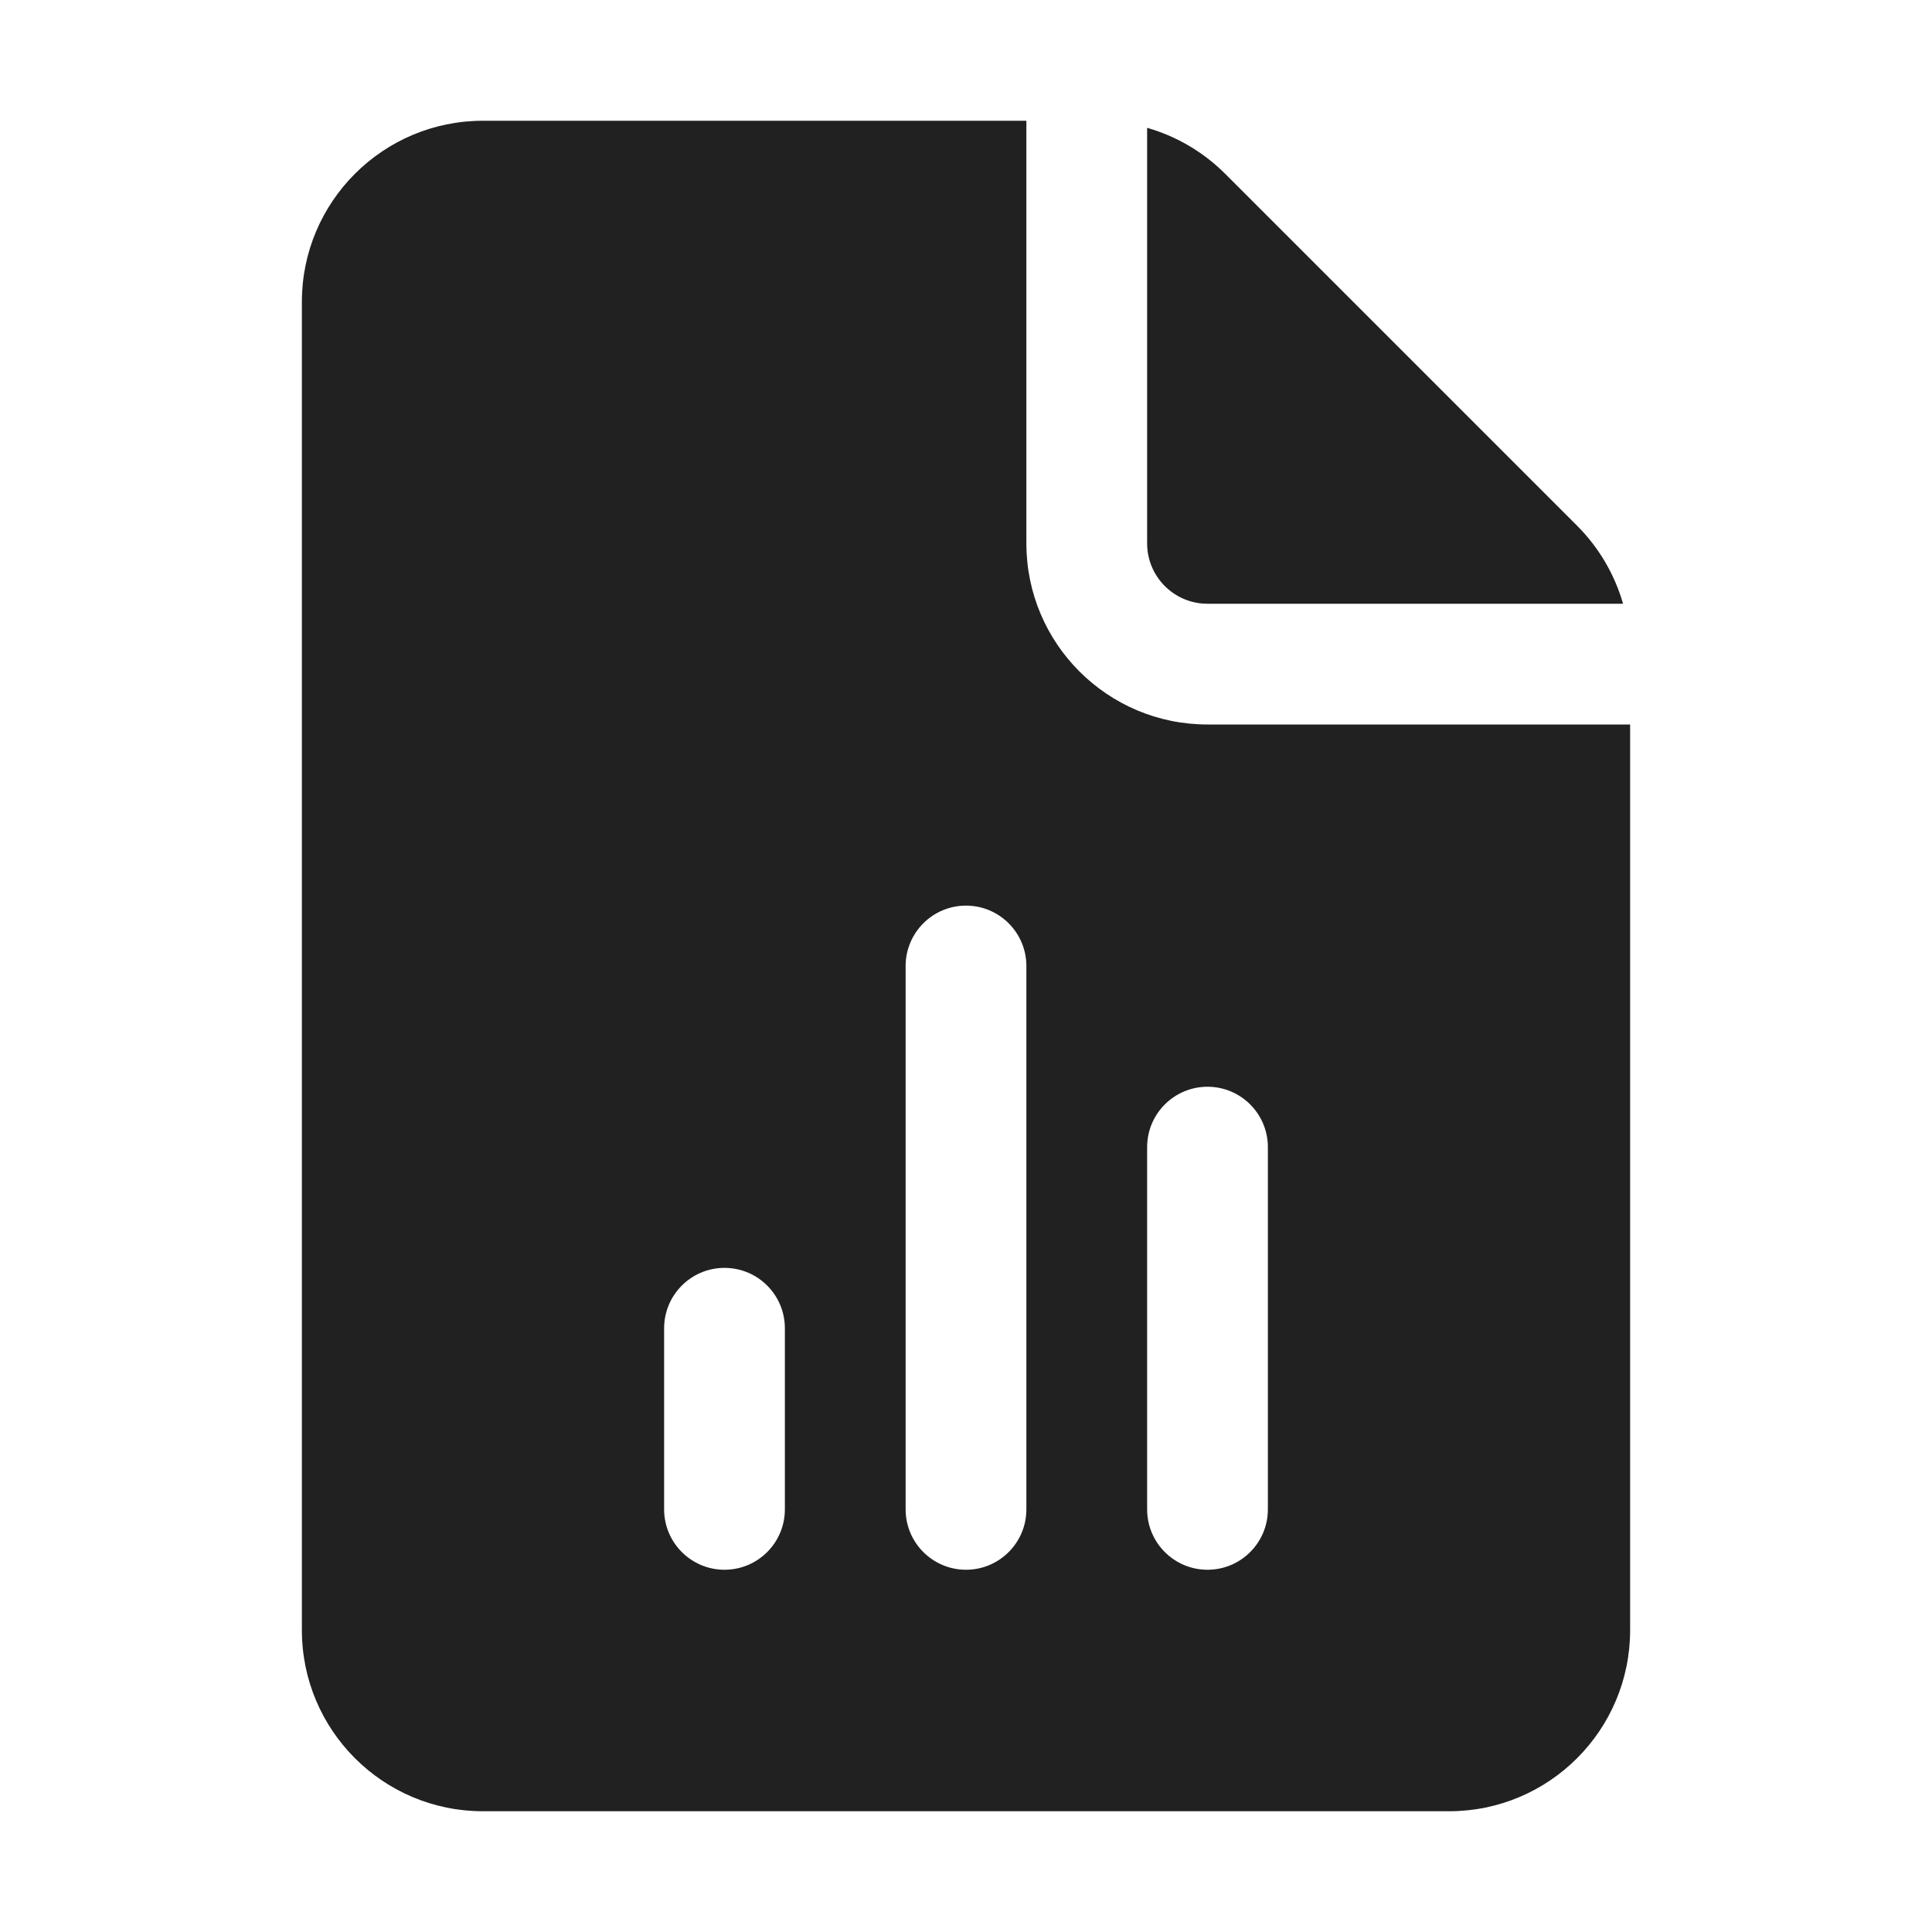
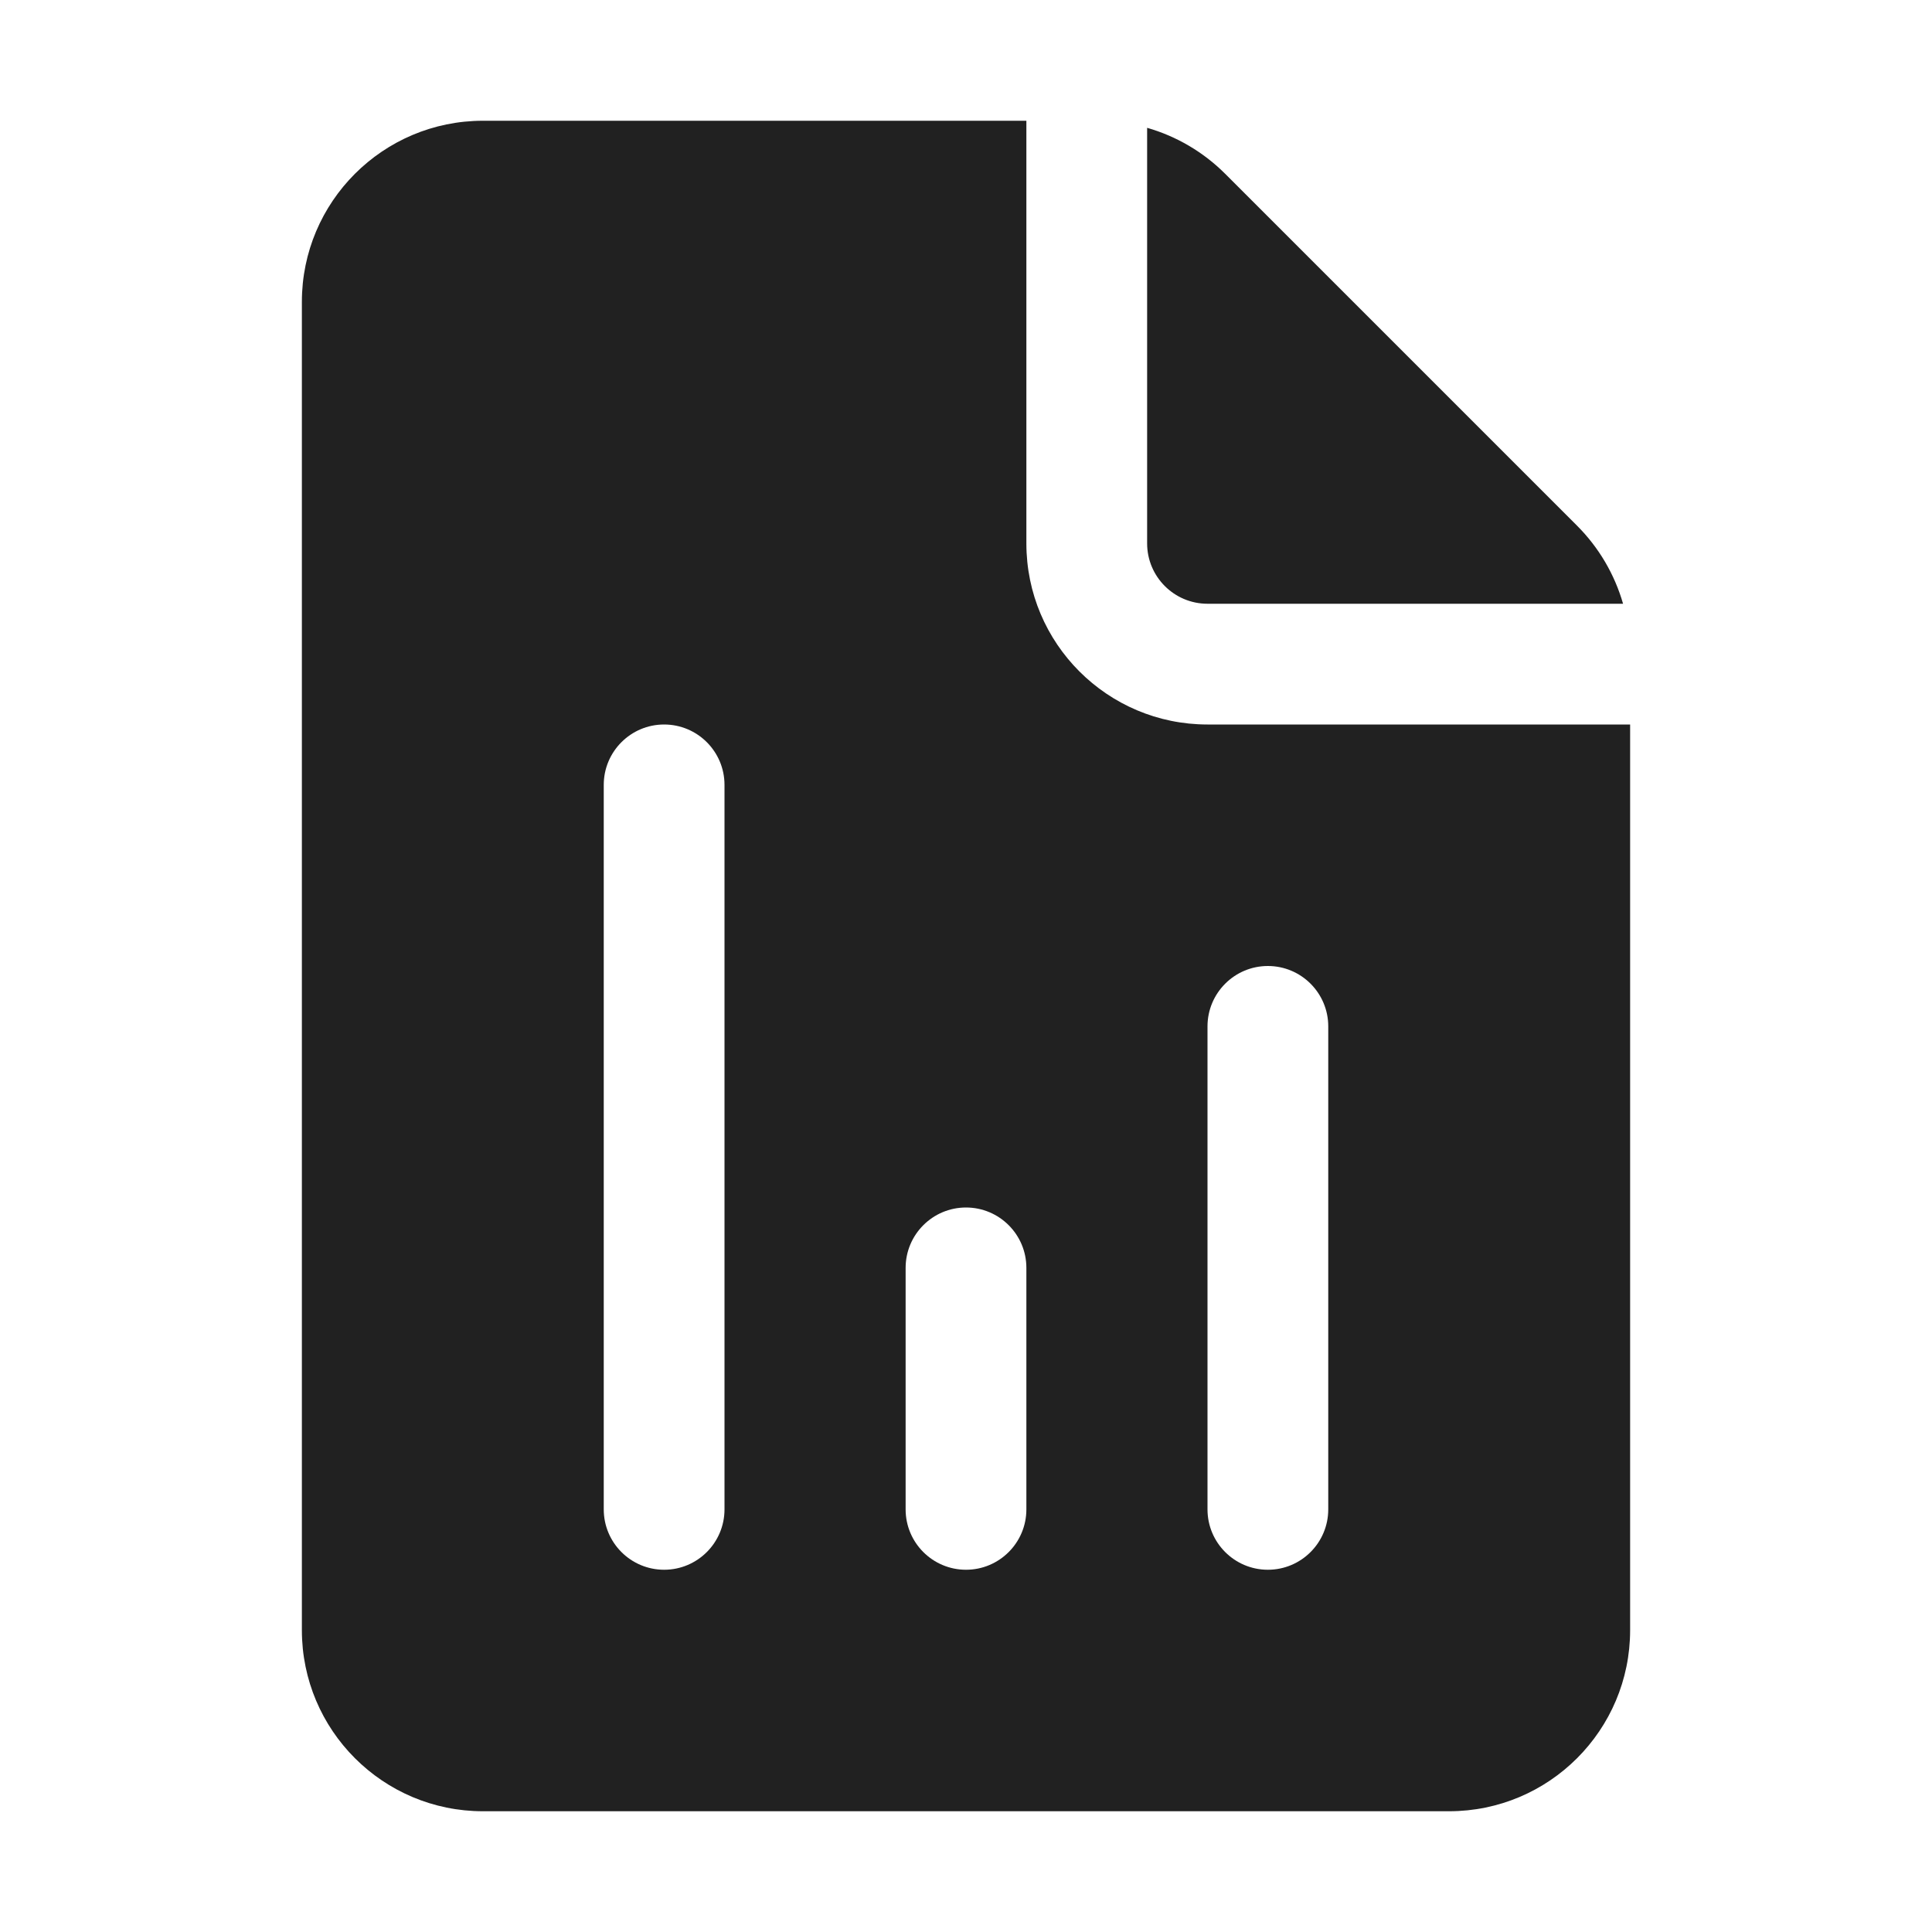
<svg xmlns="http://www.w3.org/2000/svg" width="32" height="32" viewBox="0 0 32 32" fill="none">
-   <path d="M17 9V2H8C6.343 2 5 3.343 5 5V27C5 28.657 6.343 30 8 30H24C25.657 30 27 28.657 27 27V12H20C18.343 12 17 10.657 17 9ZM16 15C16.552 15 17 15.448 17 16V25C17 25.552 16.552 26 16 26C15.448 26 15 25.552 15 25V16C15 15.448 15.448 15 16 15ZM12 21C12.552 21 13 21.448 13 22V25C13 25.552 12.552 26 12 26C11.448 26 11 25.552 11 25V22C11 21.448 11.448 21 12 21ZM20 18C20.552 18 21 18.448 21 19V25C21 25.552 20.552 26 20 26C19.448 26 19 25.552 19 25V19C19 18.448 19.448 18 20 18ZM19 9V2.117C19.484 2.256 19.93 2.516 20.293 2.879L26.121 8.707C26.484 9.07 26.744 9.516 26.883 10H20C19.448 10 19 9.552 19 9Z" fill="#212121" />
+   <path d="M17 2V9C17 10.657 18.343 12 20 12H27V27C27 28.657 25.657 30 24 30H8C6.343 30 5 28.657 5 27V5C5 3.343 6.343 2 8 2H17ZM19 2.117V9C19 9.552 19.448 10 20 10H26.883C26.744 9.516 26.484 9.07 26.121 8.707L20.293 2.879C19.93 2.516 19.484 2.256 19 2.117ZM17 21C17 20.448 16.552 20 16 20C15.448 20 15 20.448 15 21V25C15 25.552 15.448 26 16 26C16.552 26 17 25.552 17 25V21ZM11 12C10.448 12 10 12.448 10 13L10 25C10 25.552 10.448 26 11 26C11.552 26 12 25.552 12 25L12 13C12 12.448 11.552 12 11 12ZM22 17C22 16.448 21.552 16 21 16C20.448 16 20 16.448 20 17V25C20 25.552 20.448 26 21 26C21.552 26 22 25.552 22 25V17Z" fill="#212121" />
</svg>
